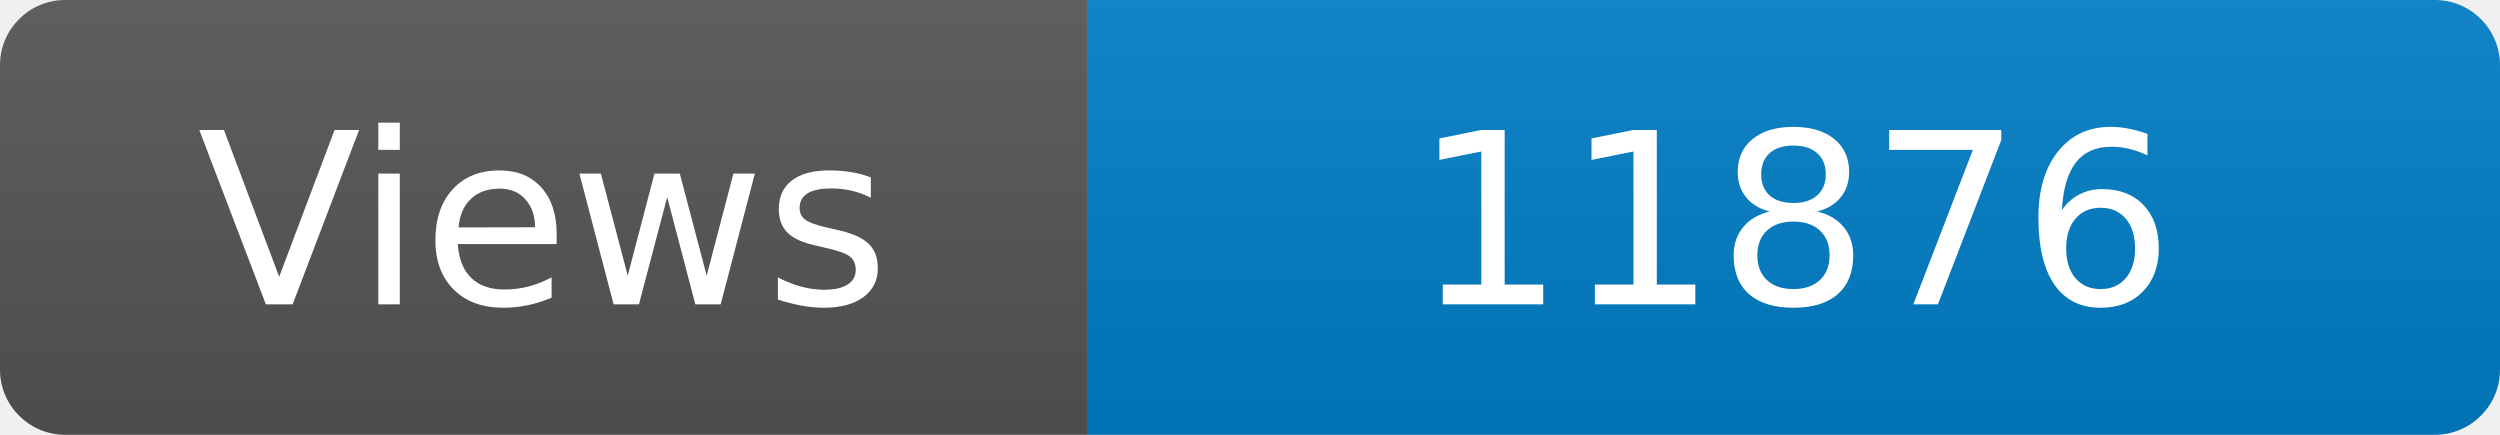
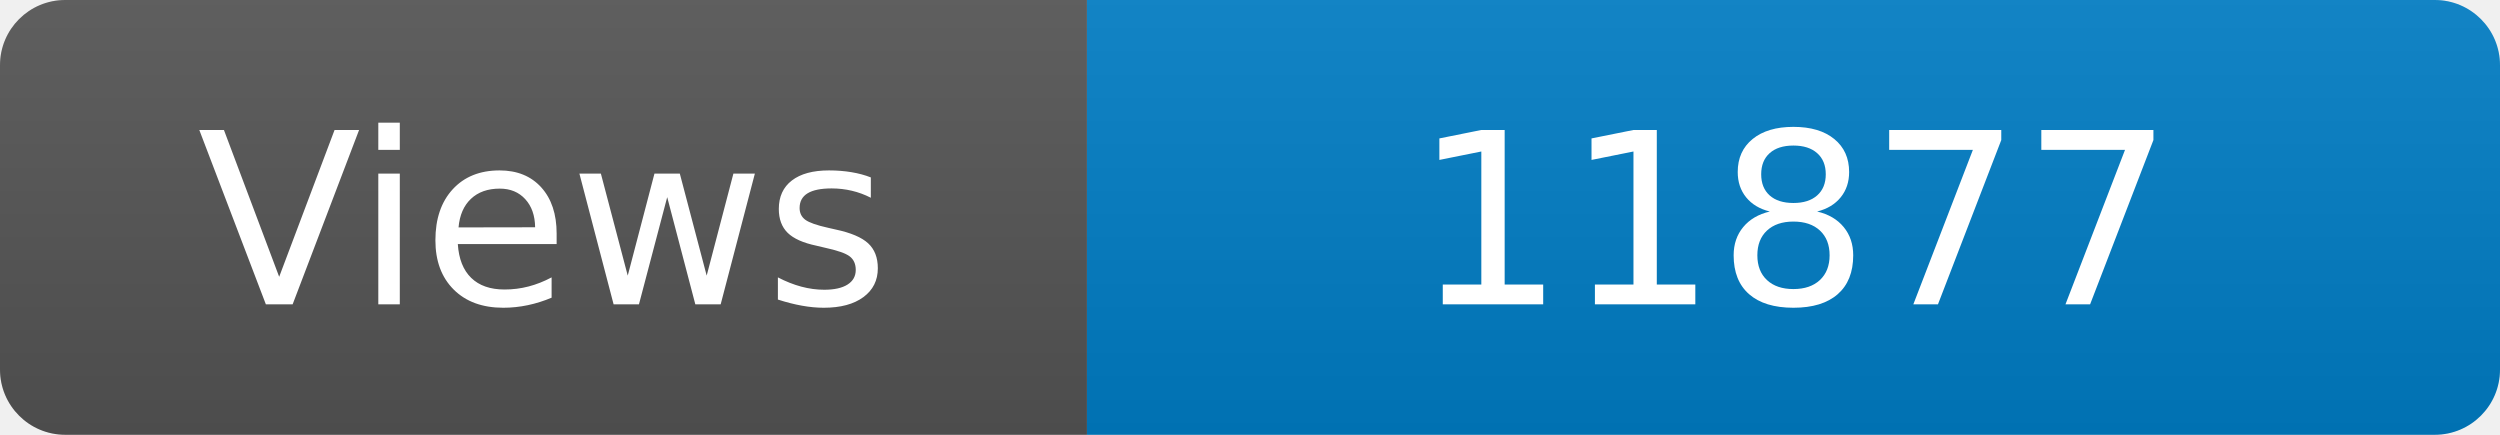
<svg xmlns="http://www.w3.org/2000/svg" width="115" height="20" role="img" aria-label="Maintained?: yes">
  <linearGradient id="s" x2="0" y2="100%">
    <stop offset="0" stop-color="#bbb" stop-opacity=".1" />
    <stop offset="1" stop-opacity=".1" />
  </linearGradient>
  <clipPath id="r">
    <rect width="115" height="20" rx="3" fill="#fff" />
  </clipPath>
  <g clip-path="url(#r)">
    <rect width="50" height="20" fill="#555" />
    <rect x="50" width="160" height="20" fill="#007ec6" />
    <rect width="115" height="20" fill="url(#s)" />
  </g>
  <g fill="#fff" text-anchor="middle" font-family="Verdana,Geneva,DejaVu Sans,sans-serif" font-size="110">
    <text x="250" y="140" transform="scale(.1)" fill="#fff">Views</text>
-     <text x="825" y="140" transform="scale(.1)" fill="#fff">11876</text>
+     <text x="825" y="140" transform="scale(.1)" fill="#fff">11877</text>
  </g>
</svg>
